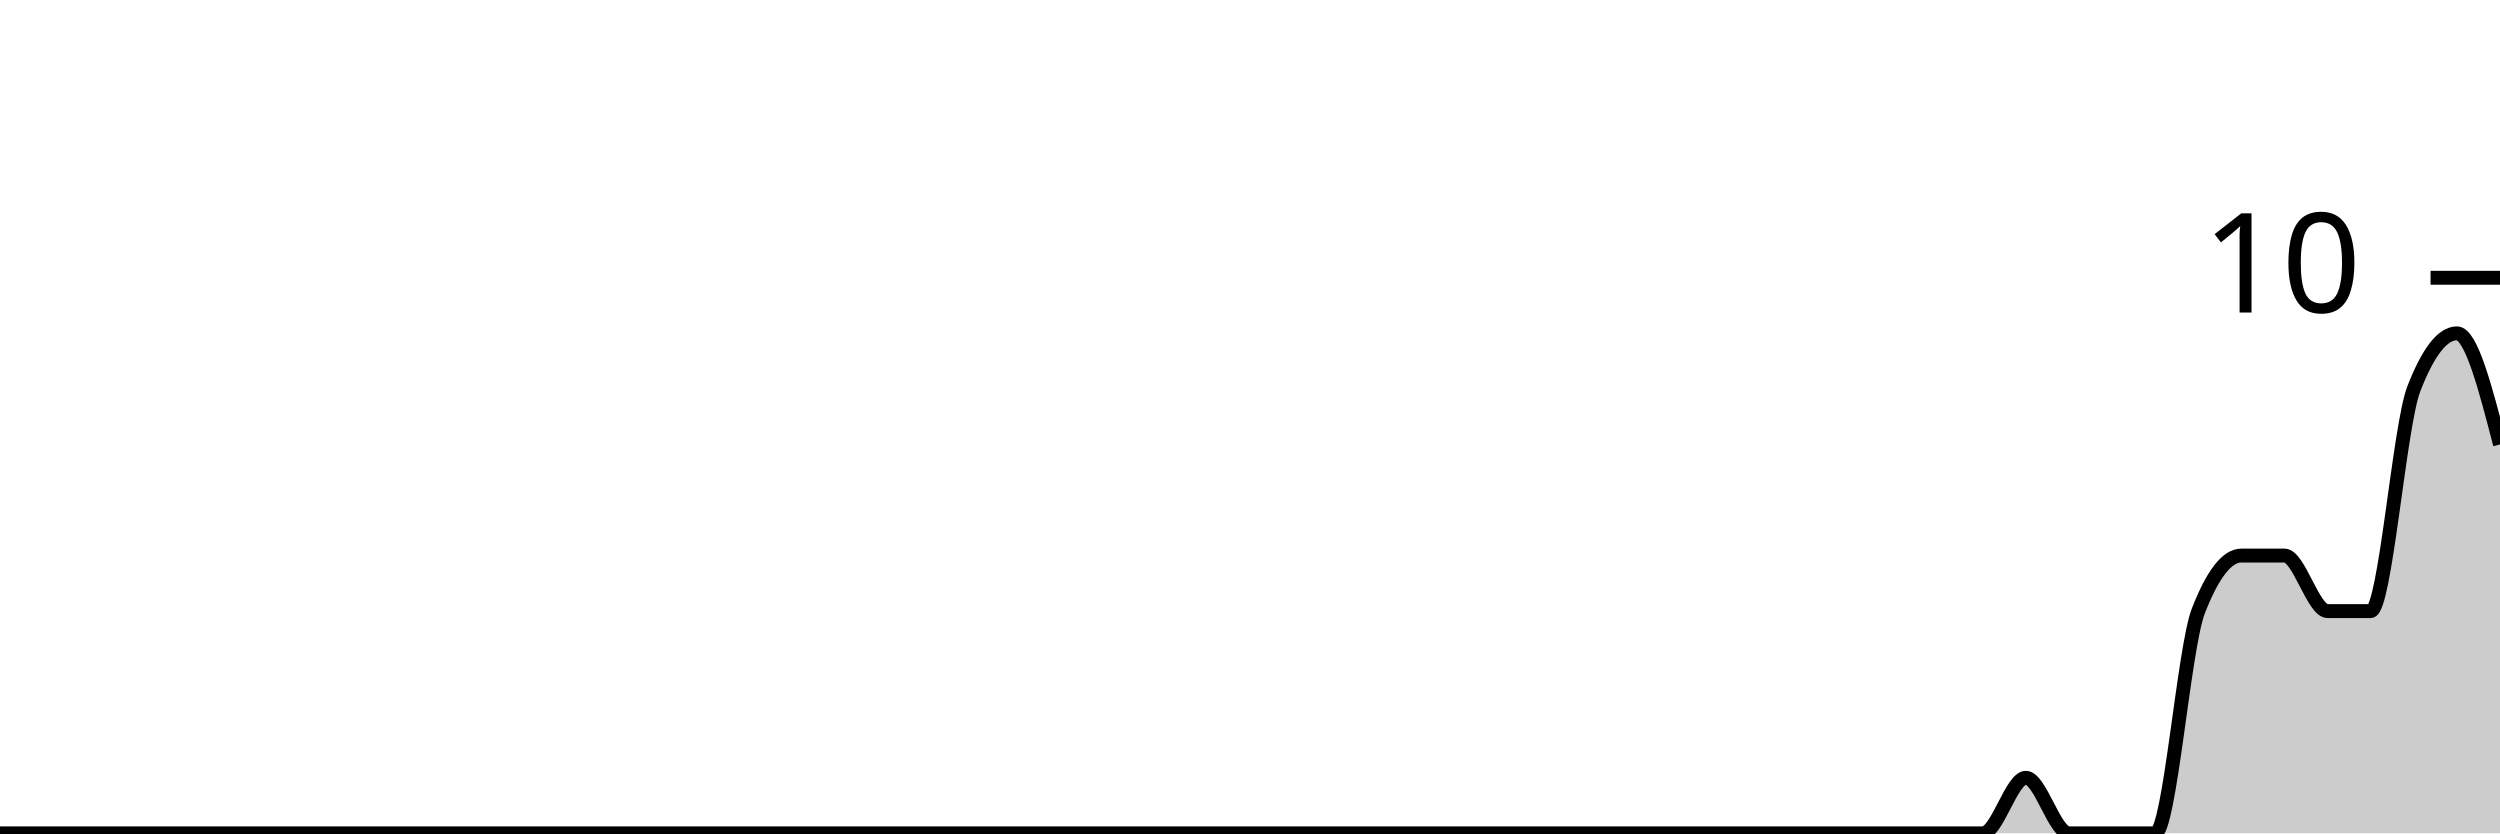
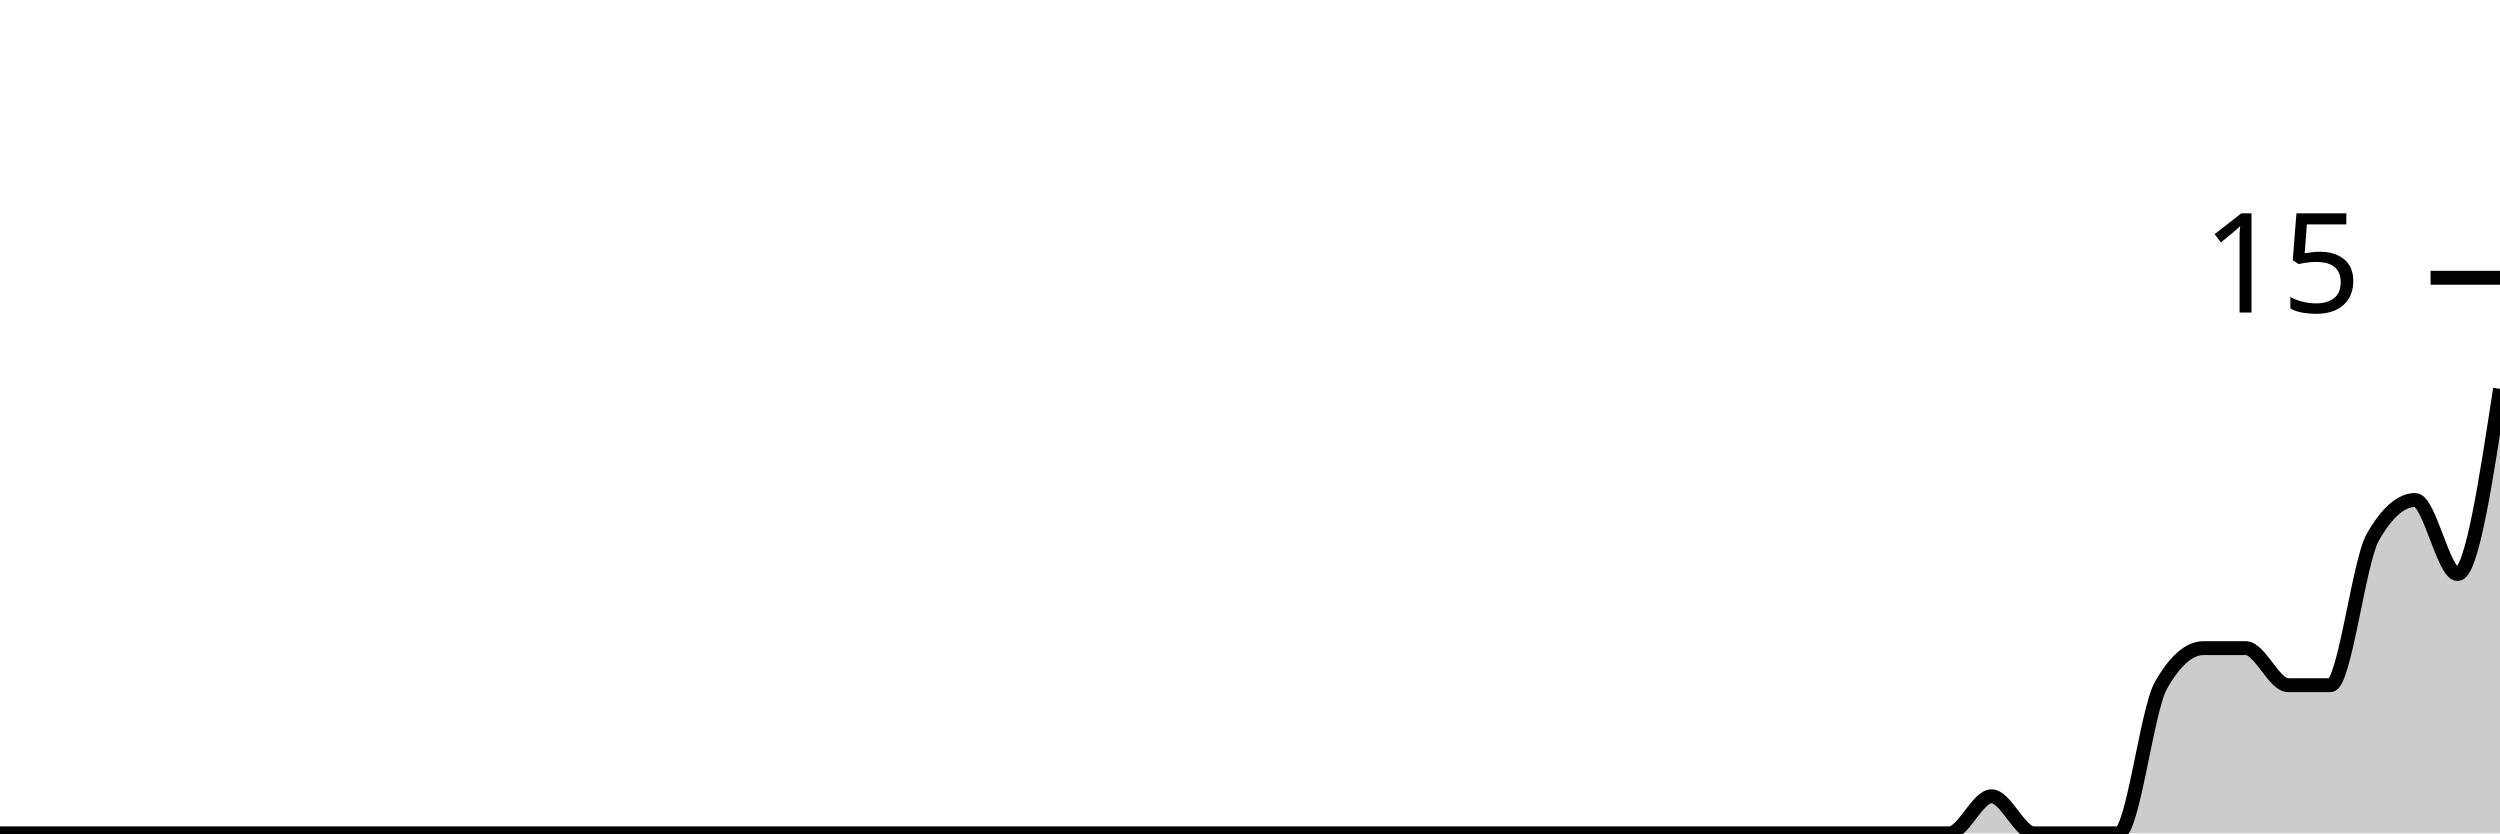
<svg xmlns="http://www.w3.org/2000/svg" viewBox="0 0 180 60">
  <g transform="translate(0,20)">
-     <path class="area" fill="rgba(0, 0, 0, 0.2)" d="M0,40C1.034,40,2.069,40,3.103,40C4.138,40,5.172,40,6.207,40C7.241,40,8.276,40,9.31,40C10.345,40,11.379,40,12.414,40C13.448,40,14.483,40,15.517,40C16.552,40,17.586,40,18.621,40C19.655,40,20.69,40,21.724,40C22.759,40,23.793,40,24.828,40C25.862,40,26.897,40,27.931,40C28.966,40,30,40,31.034,40C32.069,40,33.103,40,34.138,40C35.172,40,36.207,40,37.241,40C38.276,40,39.31,40,40.345,40C41.379,40,42.414,40,43.448,40C44.483,40,45.517,40,46.552,40C47.586,40,48.621,40,49.655,40C50.69,40,51.724,40,52.759,40C53.793,40,54.828,40,55.862,40C56.897,40,57.931,40,58.966,40C60,40,61.034,40,62.069,40C63.103,40,64.138,40,65.172,40C66.207,40,67.241,40,68.276,40C69.31,40,70.345,40,71.379,40C72.414,40,73.448,40,74.483,40C75.517,40,76.552,40,77.586,40C78.621,40,79.655,40,80.69,40C81.724,40,82.759,40,83.793,40C84.828,40,85.862,40,86.897,40C87.931,40,88.966,40,90,40C91.034,40,92.069,40,93.103,40C94.138,40,95.172,40,96.207,40C97.241,40,98.276,40,99.31,40C100.345,40,101.379,40,102.414,40C103.448,40,104.483,40,105.517,40C106.552,40,107.586,40,108.621,40C109.655,40,110.69,40,111.724,40C112.759,40,113.793,40,114.828,40C115.862,40,116.897,40,117.931,40C118.966,40,120,40,121.034,40C122.069,40,123.103,40,124.138,40C125.172,40,126.207,40,127.241,40C128.276,40,129.31,40,130.345,40C131.379,40,132.414,40,133.448,40C134.483,40,135.517,40,136.552,40C137.586,40,138.621,40,139.655,40C140.69,40,141.724,40,142.759,40C143.793,40,144.828,36,145.862,36C146.897,36,147.931,40,148.966,40C150,40,151.034,40,152.069,40C153.103,40,154.138,40,155.172,40C156.207,40,157.241,26.667,158.276,24C159.31,21.333,160.345,20,161.379,20C162.414,20,163.448,20,164.483,20C165.517,20,166.552,24,167.586,24C168.621,24,169.655,24,170.69,24C171.724,24,172.759,10.667,173.793,8C174.828,5.333,175.862,4,176.897,4C177.931,4,178.966,8,180,12L180,40C178.966,40,177.931,40,176.897,40C175.862,40,174.828,40,173.793,40C172.759,40,171.724,40,170.69,40C169.655,40,168.621,40,167.586,40C166.552,40,165.517,40,164.483,40C163.448,40,162.414,40,161.379,40C160.345,40,159.31,40,158.276,40C157.241,40,156.207,40,155.172,40C154.138,40,153.103,40,152.069,40C151.034,40,150,40,148.966,40C147.931,40,146.897,40,145.862,40C144.828,40,143.793,40,142.759,40C141.724,40,140.69,40,139.655,40C138.621,40,137.586,40,136.552,40C135.517,40,134.483,40,133.448,40C132.414,40,131.379,40,130.345,40C129.31,40,128.276,40,127.241,40C126.207,40,125.172,40,124.138,40C123.103,40,122.069,40,121.034,40C120,40,118.966,40,117.931,40C116.897,40,115.862,40,114.828,40C113.793,40,112.759,40,111.724,40C110.69,40,109.655,40,108.621,40C107.586,40,106.552,40,105.517,40C104.483,40,103.448,40,102.414,40C101.379,40,100.345,40,99.31,40C98.276,40,97.241,40,96.207,40C95.172,40,94.138,40,93.103,40C92.069,40,91.034,40,90,40C88.966,40,87.931,40,86.897,40C85.862,40,84.828,40,83.793,40C82.759,40,81.724,40,80.69,40C79.655,40,78.621,40,77.586,40C76.552,40,75.517,40,74.483,40C73.448,40,72.414,40,71.379,40C70.345,40,69.31,40,68.276,40C67.241,40,66.207,40,65.172,40C64.138,40,63.103,40,62.069,40C61.034,40,60,40,58.966,40C57.931,40,56.897,40,55.862,40C54.828,40,53.793,40,52.759,40C51.724,40,50.69,40,49.655,40C48.621,40,47.586,40,46.552,40C45.517,40,44.483,40,43.448,40C42.414,40,41.379,40,40.345,40C39.31,40,38.276,40,37.241,40C36.207,40,35.172,40,34.138,40C33.103,40,32.069,40,31.034,40C30,40,28.966,40,27.931,40C26.897,40,25.862,40,24.828,40C23.793,40,22.759,40,21.724,40C20.69,40,19.655,40,18.621,40C17.586,40,16.552,40,15.517,40C14.483,40,13.448,40,12.414,40C11.379,40,10.345,40,9.31,40C8.276,40,7.241,40,6.207,40C5.172,40,4.138,40,3.103,40C2.069,40,1.034,40,0,40Z" />
-     <path class="line" stroke="black" fill="none" d="M0,40C1.034,40,2.069,40,3.103,40C4.138,40,5.172,40,6.207,40C7.241,40,8.276,40,9.31,40C10.345,40,11.379,40,12.414,40C13.448,40,14.483,40,15.517,40C16.552,40,17.586,40,18.621,40C19.655,40,20.69,40,21.724,40C22.759,40,23.793,40,24.828,40C25.862,40,26.897,40,27.931,40C28.966,40,30,40,31.034,40C32.069,40,33.103,40,34.138,40C35.172,40,36.207,40,37.241,40C38.276,40,39.31,40,40.345,40C41.379,40,42.414,40,43.448,40C44.483,40,45.517,40,46.552,40C47.586,40,48.621,40,49.655,40C50.69,40,51.724,40,52.759,40C53.793,40,54.828,40,55.862,40C56.897,40,57.931,40,58.966,40C60,40,61.034,40,62.069,40C63.103,40,64.138,40,65.172,40C66.207,40,67.241,40,68.276,40C69.31,40,70.345,40,71.379,40C72.414,40,73.448,40,74.483,40C75.517,40,76.552,40,77.586,40C78.621,40,79.655,40,80.69,40C81.724,40,82.759,40,83.793,40C84.828,40,85.862,40,86.897,40C87.931,40,88.966,40,90,40C91.034,40,92.069,40,93.103,40C94.138,40,95.172,40,96.207,40C97.241,40,98.276,40,99.31,40C100.345,40,101.379,40,102.414,40C103.448,40,104.483,40,105.517,40C106.552,40,107.586,40,108.621,40C109.655,40,110.69,40,111.724,40C112.759,40,113.793,40,114.828,40C115.862,40,116.897,40,117.931,40C118.966,40,120,40,121.034,40C122.069,40,123.103,40,124.138,40C125.172,40,126.207,40,127.241,40C128.276,40,129.31,40,130.345,40C131.379,40,132.414,40,133.448,40C134.483,40,135.517,40,136.552,40C137.586,40,138.621,40,139.655,40C140.69,40,141.724,40,142.759,40C143.793,40,144.828,36,145.862,36C146.897,36,147.931,40,148.966,40C150,40,151.034,40,152.069,40C153.103,40,154.138,40,155.172,40C156.207,40,157.241,26.667,158.276,24C159.31,21.333,160.345,20,161.379,20C162.414,20,163.448,20,164.483,20C165.517,20,166.552,24,167.586,24C168.621,24,169.655,24,170.69,24C171.724,24,172.759,10.667,173.793,8C174.828,5.333,175.862,4,176.897,4C177.931,4,178.966,8,180,12" />
+     <path class="area" fill="rgba(0, 0, 0, 0.2)" d="M0,40C1.017,40,2.034,40,3.051,40C4.068,40,5.085,40,6.102,40C7.119,40,8.136,40,9.153,40C10.169,40,11.186,40,12.203,40C13.22,40,14.237,40,15.254,40C16.271,40,17.288,40,18.305,40C19.322,40,20.339,40,21.356,40C22.373,40,23.39,40,24.407,40C25.424,40,26.441,40,27.458,40C28.475,40,29.492,40,30.508,40C31.525,40,32.542,40,33.559,40C34.576,40,35.593,40,36.61,40C37.627,40,38.644,40,39.661,40C40.678,40,41.695,40,42.712,40C43.729,40,44.746,40,45.763,40C46.78,40,47.797,40,48.814,40C49.831,40,50.847,40,51.864,40C52.881,40,53.898,40,54.915,40C55.932,40,56.949,40,57.966,40C58.983,40,60,40,61.017,40C62.034,40,63.051,40,64.068,40C65.085,40,66.102,40,67.119,40C68.136,40,69.153,40,70.169,40C71.186,40,72.203,40,73.22,40C74.237,40,75.254,40,76.271,40C77.288,40,78.305,40,79.322,40C80.339,40,81.356,40,82.373,40C83.39,40,84.407,40,85.424,40C86.441,40,87.458,40,88.475,40C89.492,40,90.508,40,91.525,40C92.542,40,93.559,40,94.576,40C95.593,40,96.61,40,97.627,40C98.644,40,99.661,40,100.678,40C101.695,40,102.712,40,103.729,40C104.746,40,105.763,40,106.78,40C107.797,40,108.814,40,109.831,40C110.847,40,111.864,40,112.881,40C113.898,40,114.915,40,115.932,40C116.949,40,117.966,40,118.983,40C120,40,121.017,40,122.034,40C123.051,40,124.068,40,125.085,40C126.102,40,127.119,40,128.136,40C129.153,40,130.169,40,131.186,40C132.203,40,133.22,40,134.237,40C135.254,40,136.271,40,137.288,40C138.305,40,139.322,40,140.339,40C141.356,40,142.373,37.333,143.39,37.333C144.407,37.333,145.424,40,146.441,40C147.458,40,148.475,40,149.492,40C150.508,40,151.525,40,152.542,40C153.559,40,154.576,31.111,155.593,29.333C156.61,27.556,157.627,26.667,158.644,26.667C159.661,26.667,160.678,26.667,161.695,26.667C162.712,26.667,163.729,29.333,164.746,29.333C165.763,29.333,166.78,29.333,167.797,29.333C168.814,29.333,169.831,20.444,170.847,18.667C171.864,16.889,172.881,16,173.898,16C174.915,16,175.932,21.333,176.949,21.333C177.966,21.333,178.983,14.667,180,8L180,40C178.983,40,177.966,40,176.949,40C175.932,40,174.915,40,173.898,40C172.881,40,171.864,40,170.847,40C169.831,40,168.814,40,167.797,40C166.78,40,165.763,40,164.746,40C163.729,40,162.712,40,161.695,40C160.678,40,159.661,40,158.644,40C157.627,40,156.61,40,155.593,40C154.576,40,153.559,40,152.542,40C151.525,40,150.508,40,149.492,40C148.475,40,147.458,40,146.441,40C145.424,40,144.407,40,143.39,40C142.373,40,141.356,40,140.339,40C139.322,40,138.305,40,137.288,40C136.271,40,135.254,40,134.237,40C133.22,40,132.203,40,131.186,40C130.169,40,129.153,40,128.136,40C127.119,40,126.102,40,125.085,40C124.068,40,123.051,40,122.034,40C121.017,40,120,40,118.983,40C117.966,40,116.949,40,115.932,40C114.915,40,113.898,40,112.881,40C111.864,40,110.847,40,109.831,40C108.814,40,107.797,40,106.78,40C105.763,40,104.746,40,103.729,40C102.712,40,101.695,40,100.678,40C99.661,40,98.644,40,97.627,40C96.61,40,95.593,40,94.576,40C93.559,40,92.542,40,91.525,40C90.508,40,89.492,40,88.475,40C87.458,40,86.441,40,85.424,40C84.407,40,83.39,40,82.373,40C81.356,40,80.339,40,79.322,40C78.305,40,77.288,40,76.271,40C75.254,40,74.237,40,73.22,40C72.203,40,71.186,40,70.169,40C69.153,40,68.136,40,67.119,40C66.102,40,65.085,40,64.068,40C63.051,40,62.034,40,61.017,40C60,40,58.983,40,57.966,40C56.949,40,55.932,40,54.915,40C53.898,40,52.881,40,51.864,40C50.847,40,49.831,40,48.814,40C47.797,40,46.78,40,45.763,40C44.746,40,43.729,40,42.712,40C41.695,40,40.678,40,39.661,40C38.644,40,37.627,40,36.61,40C35.593,40,34.576,40,33.559,40C32.542,40,31.525,40,30.508,40C29.492,40,28.475,40,27.458,40C26.441,40,25.424,40,24.407,40C23.39,40,22.373,40,21.356,40C20.339,40,19.322,40,18.305,40C17.288,40,16.271,40,15.254,40C14.237,40,13.22,40,12.203,40C11.186,40,10.169,40,9.153,40C8.136,40,7.119,40,6.102,40C5.085,40,4.068,40,3.051,40C2.034,40,1.017,40,0,40Z" />
+     <path class="line" stroke="black" fill="none" d="M0,40C1.017,40,2.034,40,3.051,40C4.068,40,5.085,40,6.102,40C7.119,40,8.136,40,9.153,40C10.169,40,11.186,40,12.203,40C13.22,40,14.237,40,15.254,40C16.271,40,17.288,40,18.305,40C19.322,40,20.339,40,21.356,40C22.373,40,23.39,40,24.407,40C25.424,40,26.441,40,27.458,40C28.475,40,29.492,40,30.508,40C31.525,40,32.542,40,33.559,40C34.576,40,35.593,40,36.61,40C37.627,40,38.644,40,39.661,40C40.678,40,41.695,40,42.712,40C43.729,40,44.746,40,45.763,40C46.78,40,47.797,40,48.814,40C49.831,40,50.847,40,51.864,40C52.881,40,53.898,40,54.915,40C55.932,40,56.949,40,57.966,40C58.983,40,60,40,61.017,40C62.034,40,63.051,40,64.068,40C65.085,40,66.102,40,67.119,40C68.136,40,69.153,40,70.169,40C71.186,40,72.203,40,73.22,40C74.237,40,75.254,40,76.271,40C77.288,40,78.305,40,79.322,40C80.339,40,81.356,40,82.373,40C83.39,40,84.407,40,85.424,40C86.441,40,87.458,40,88.475,40C89.492,40,90.508,40,91.525,40C92.542,40,93.559,40,94.576,40C95.593,40,96.61,40,97.627,40C98.644,40,99.661,40,100.678,40C101.695,40,102.712,40,103.729,40C104.746,40,105.763,40,106.78,40C107.797,40,108.814,40,109.831,40C110.847,40,111.864,40,112.881,40C113.898,40,114.915,40,115.932,40C116.949,40,117.966,40,118.983,40C120,40,121.017,40,122.034,40C123.051,40,124.068,40,125.085,40C126.102,40,127.119,40,128.136,40C129.153,40,130.169,40,131.186,40C132.203,40,133.22,40,134.237,40C135.254,40,136.271,40,137.288,40C138.305,40,139.322,40,140.339,40C141.356,40,142.373,37.333,143.39,37.333C144.407,37.333,145.424,40,146.441,40C147.458,40,148.475,40,149.492,40C150.508,40,151.525,40,152.542,40C153.559,40,154.576,31.111,155.593,29.333C156.61,27.556,157.627,26.667,158.644,26.667C159.661,26.667,160.678,26.667,161.695,26.667C162.712,26.667,163.729,29.333,164.746,29.333C165.763,29.333,166.78,29.333,167.797,29.333C168.814,29.333,169.831,20.444,170.847,18.667C171.864,16.889,172.881,16,173.898,16C174.915,16,175.932,21.333,176.949,21.333C177.966,21.333,178.983,14.667,180,8" />
    <path class="axis-ceiling" stroke-width="1" stroke="black" fill="none" d="M175,0L180,0" />
-     <text class="axis-ceiling-label" font-family="sans-serif" text-anchor="end" font-size="10px" x="170" y="2.5">10</text>
+     <text class="axis-ceiling-label" font-family="sans-serif" text-anchor="end" font-size="10px" x="170" y="2.5">15</text>
  </g>
</svg>
